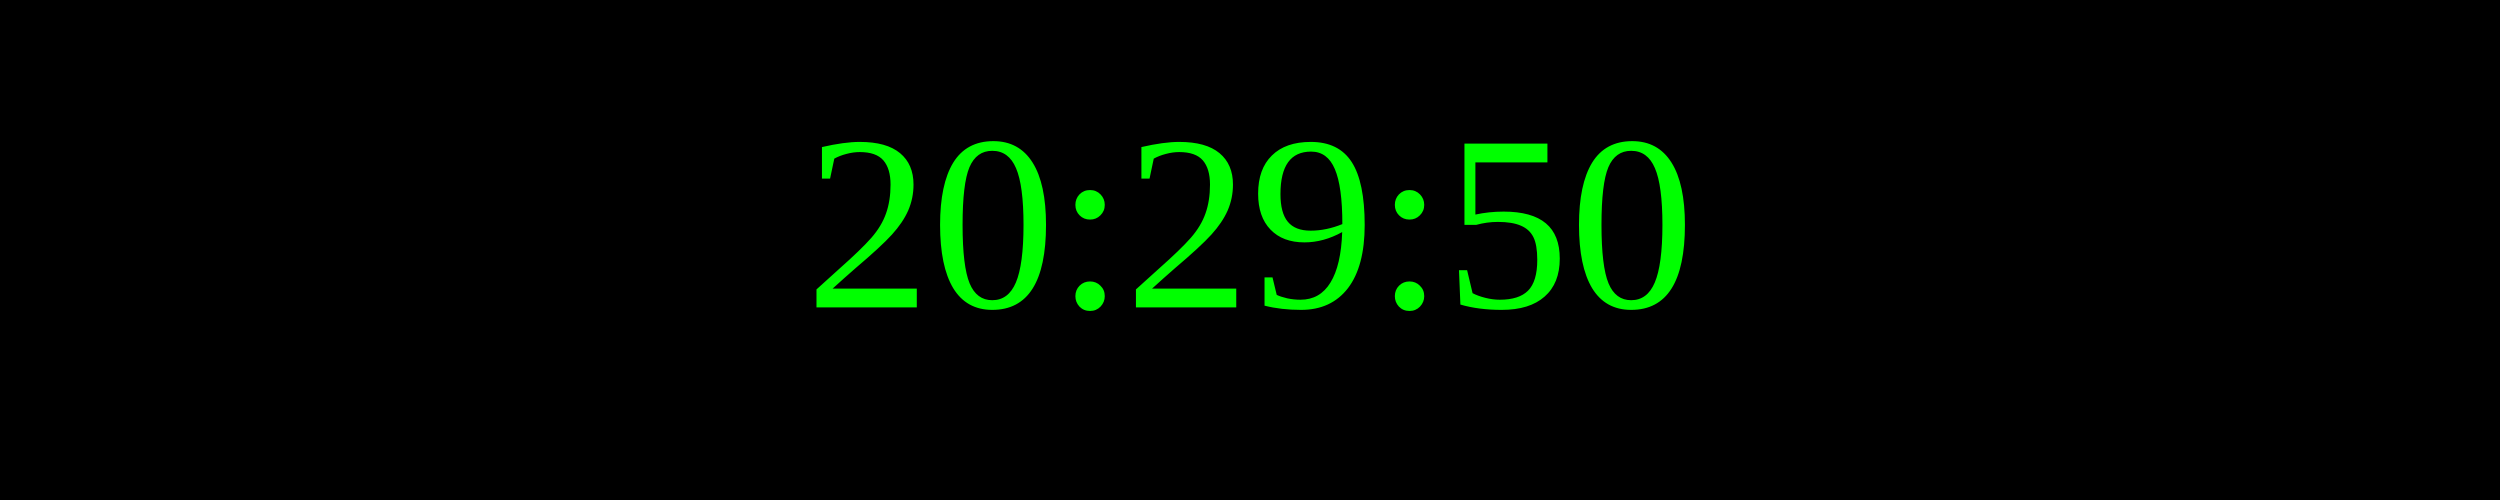
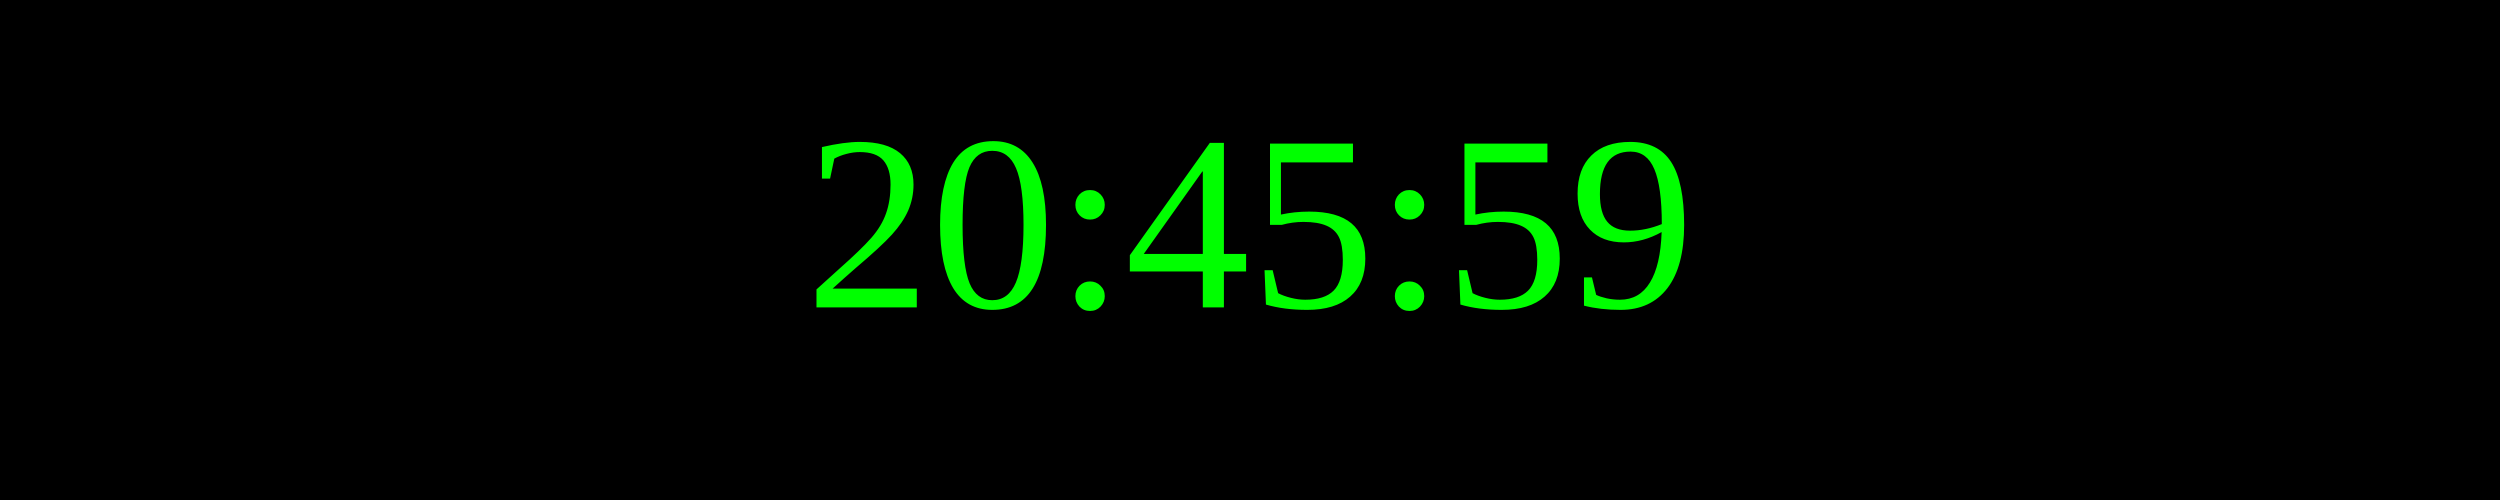
<svg xmlns="http://www.w3.org/2000/svg" width="250" height="50">
  <rect width="100%" height="100%" fill="black" />
  <text x="50%" y="50%" font-size="25" fill="lime" text-anchor="middle" dominant-baseline="middle">
- 20:29:50
+ 20:45:59
</text>
</svg>
